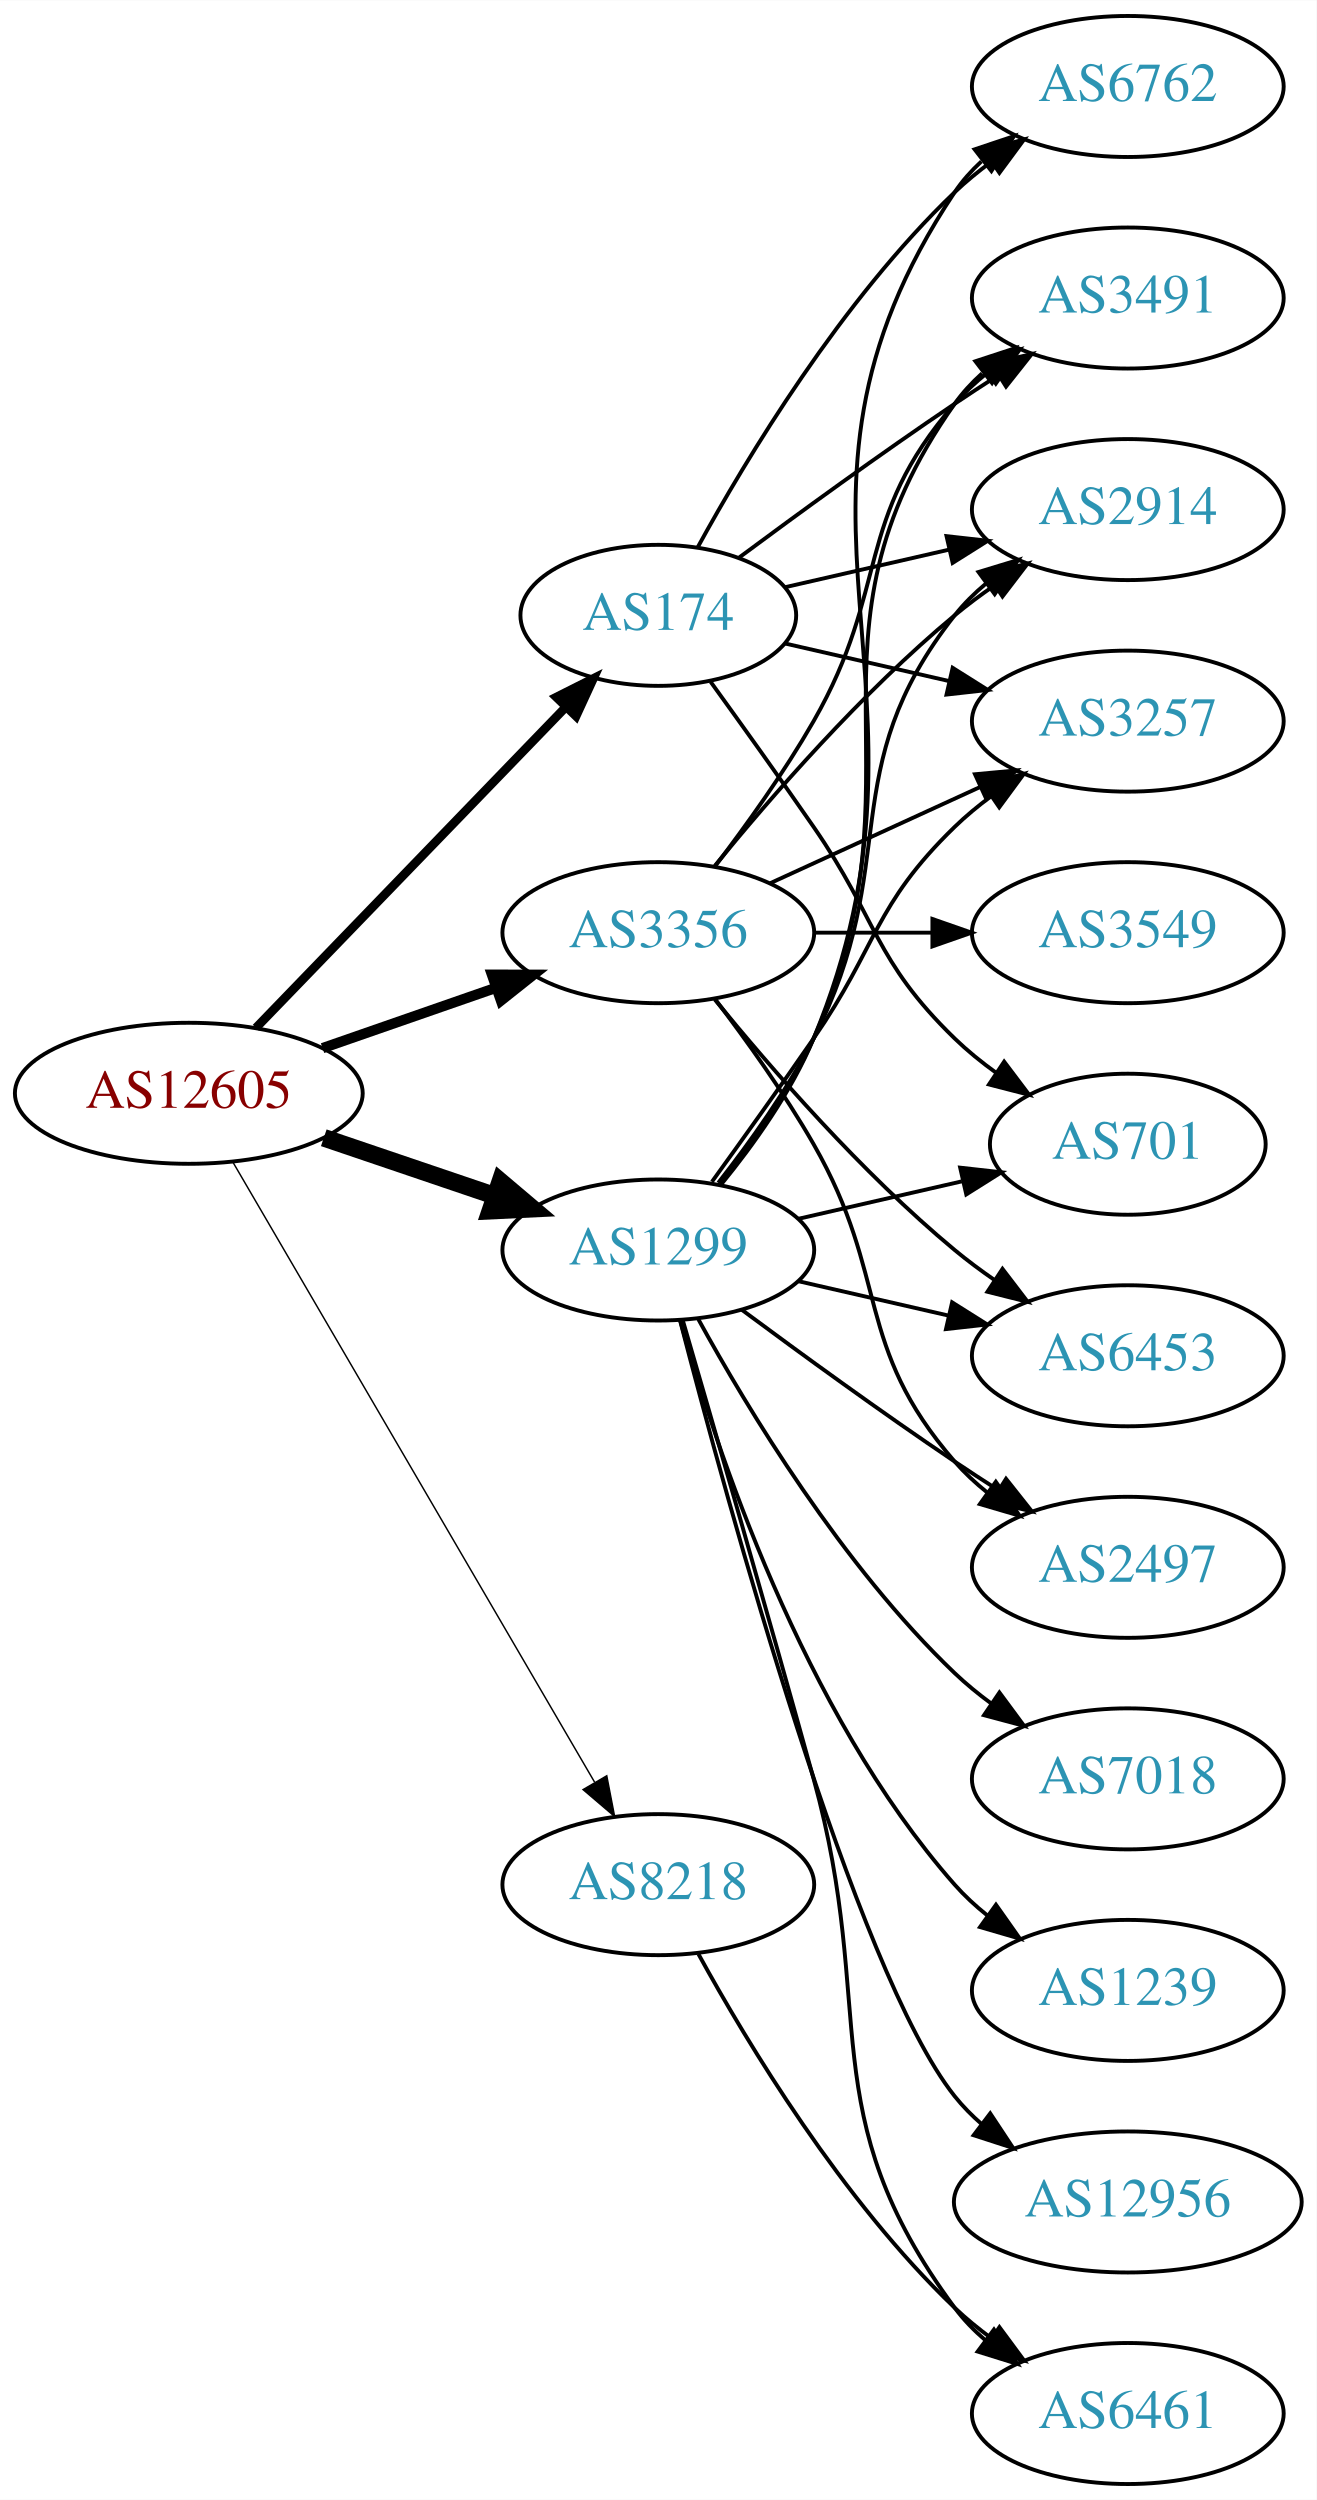
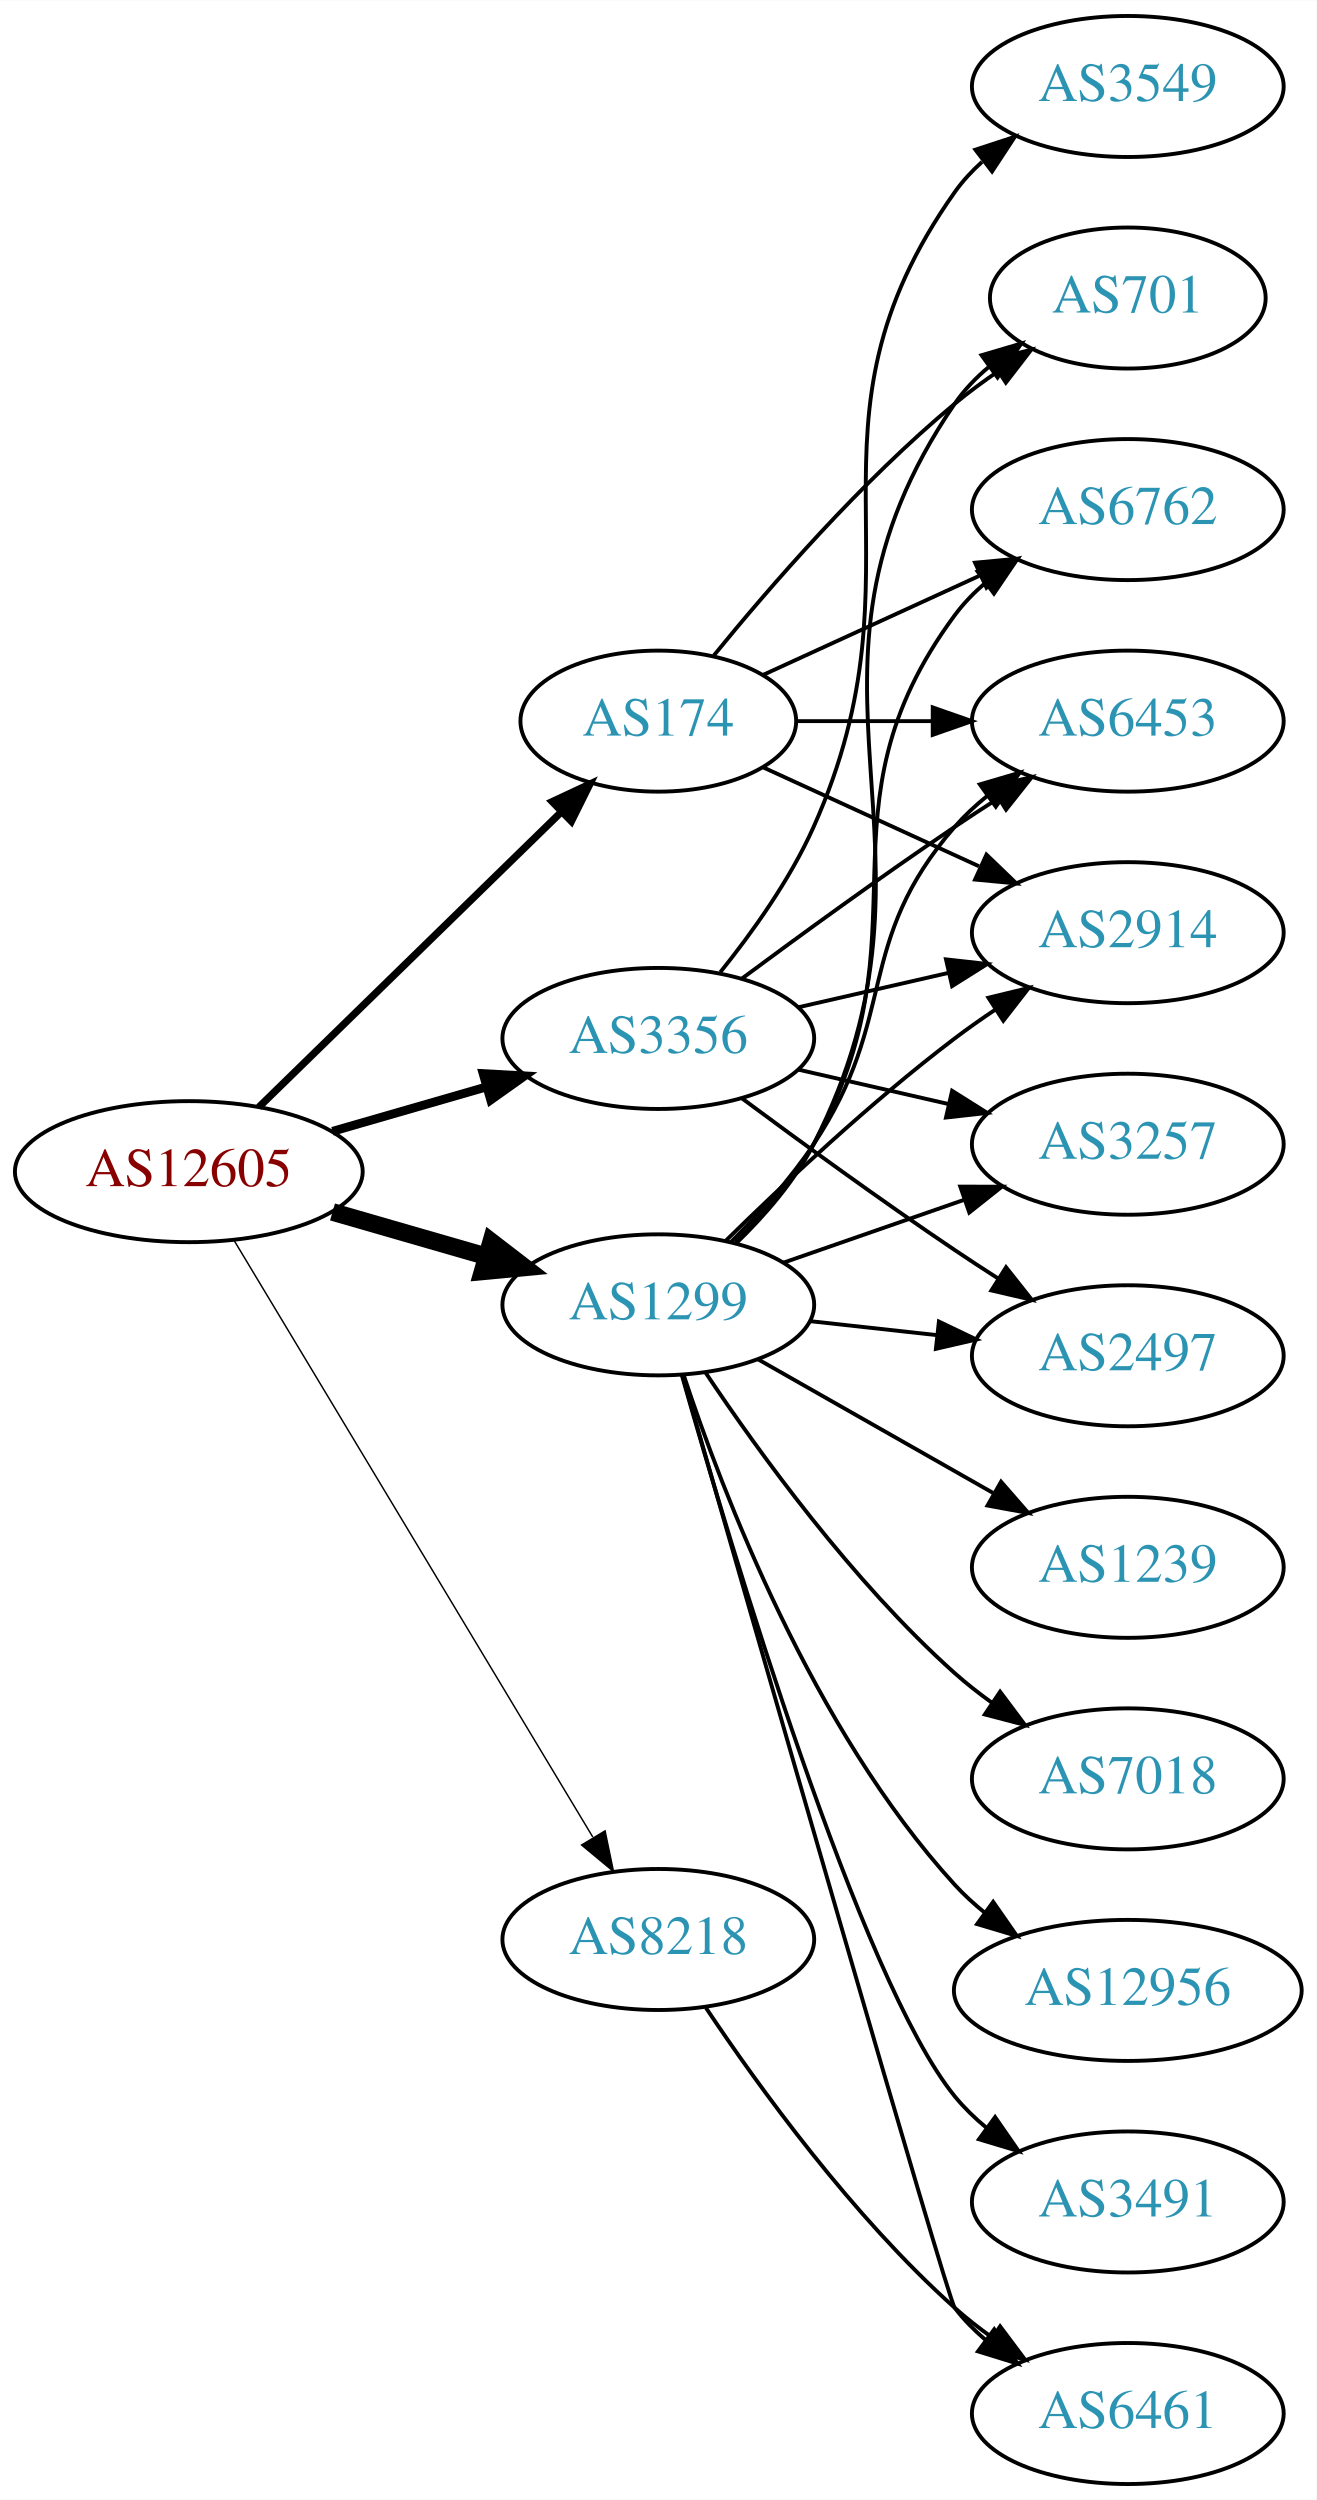
<svg xmlns="http://www.w3.org/2000/svg" xmlns:xlink="http://www.w3.org/1999/xlink" width="336pt" height="638pt" viewBox="0.00 0.00 336.08 638.00">
  <g id="graph0" class="graph" transform="scale(1 1) rotate(0) translate(4 634)">
    <polygon fill="white" stroke="none" points="-4,4 -4,-634 332.077,-634 332.077,4 -4,4" />
    <g id="node1" class="node">
      <g id="a_node1">
        <a xlink:href="/asn/12605" xlink:title="AS12605 ~ Linz, Austria [AT]">
-           <ellipse fill="#ffffff" stroke="black" cx="44.196" cy="-355" rx="44.393" ry="18" />
-           <text text-anchor="middle" x="44.196" y="-351.3" font-family="Times,serif" font-size="14.00" fill="#880000">AS12605</text>
+           <ellipse fill="#ffffff" stroke="black" cx="44.196" cy="-335" rx="44.393" ry="18" />
+           <text text-anchor="middle" x="44.196" y="-331.3" font-family="Times,serif" font-size="14.00" fill="#880000">AS12605</text>
        </a>
      </g>
    </g>
    <g id="node2" class="node">
      <g id="a_node2">
        <a xlink:href="/asn/174" xlink:title="AS174 ~ Cogent Communications [US]">
-           <ellipse fill="#ffffff" stroke="black" cx="164.039" cy="-477" rx="35.194" ry="18" />
-           <text text-anchor="middle" x="164.039" y="-473.3" font-family="Times,serif" font-size="14.00" fill="#2c94b3">AS174</text>
+           <ellipse fill="#ffffff" stroke="black" cx="164.039" cy="-450" rx="35.194" ry="18" />
+           <text text-anchor="middle" x="164.039" y="-446.3" font-family="Times,serif" font-size="14.00" fill="#2c94b3">AS174</text>
        </a>
      </g>
    </g>
    <g id="edge1" class="edge">
-       <path fill="none" stroke="black" stroke-width="2.25" d="M61.334,-371.708C81.811,-392.907 117.245,-429.59 140.413,-453.576" />
-       <polygon fill="black" stroke="black" stroke-width="2.25" points="138.005,-456.121 147.47,-460.882 143.04,-451.258 138.005,-456.121" />
+       <path fill="none" stroke="black" stroke-width="1.875" d="M62.08,-351.477C82.321,-371.229 116.372,-404.459 139.266,-426.801" />
+       <polygon fill="black" stroke="black" stroke-width="1.875" points="136.965,-429.445 146.566,-433.925 141.854,-424.435 136.965,-429.445" />
    </g>
    <g id="node3" class="node">
      <g id="a_node3">
        <a xlink:href="/asn/1299" xlink:title="AS1299 ~ Telia Carrier [EU]">
-           <ellipse fill="#ffffff" stroke="black" cx="164.039" cy="-315" rx="39.794" ry="18" />
-           <text text-anchor="middle" x="164.039" y="-311.3" font-family="Times,serif" font-size="14.00" fill="#2c94b3">AS1299</text>
+           <ellipse fill="#ffffff" stroke="black" cx="164.039" cy="-301" rx="39.794" ry="18" />
+           <text text-anchor="middle" x="164.039" y="-297.3" font-family="Times,serif" font-size="14.00" fill="#2c94b3">AS1299</text>
        </a>
      </g>
    </g>
    <g id="edge2" class="edge">
-       <path fill="none" stroke="black" stroke-width="4.5" d="M78.65,-343.645C92.251,-339.028 108.093,-333.651 122.354,-328.81" />
-       <polygon fill="black" stroke="black" stroke-width="4.5" points="123.724,-332.503 131.928,-325.56 121.193,-325.046 123.724,-332.503" />
+       <path fill="none" stroke="black" stroke-width="4.5" d="M80.873,-324.707C93.288,-321.124 107.344,-317.069 120.275,-313.338" />
+       <polygon fill="black" stroke="black" stroke-width="4.5" points="121.382,-317.117 129.898,-310.562 119.198,-309.551 121.382,-317.117" />
    </g>
    <g id="node4" class="node">
      <g id="a_node4">
        <a xlink:href="/asn/3356" xlink:title="AS3356 ~ Level 3 Parent, LLC [US]">
-           <ellipse fill="#ffffff" stroke="black" cx="164.039" cy="-396" rx="39.794" ry="18" />
-           <text text-anchor="middle" x="164.039" y="-392.3" font-family="Times,serif" font-size="14.00" fill="#2c94b3">AS3356</text>
+           <ellipse fill="#ffffff" stroke="black" cx="164.039" cy="-369" rx="39.794" ry="18" />
+           <text text-anchor="middle" x="164.039" y="-365.3" font-family="Times,serif" font-size="14.00" fill="#2c94b3">AS3356</text>
        </a>
      </g>
    </g>
    <g id="edge3" class="edge">
-       <path fill="none" stroke="black" stroke-width="2.625" d="M78.335,-366.53C92.053,-371.302 108.092,-376.883 122.502,-381.896" />
-       <polygon fill="black" stroke="black" stroke-width="2.625" points="121.573,-385.279 132.168,-385.26 123.874,-378.668 121.573,-385.279" />
+       <path fill="none" stroke="black" stroke-width="2.25" d="M80.873,-345.293C93.288,-348.876 107.344,-352.931 120.275,-356.662" />
+       <polygon fill="black" stroke="black" stroke-width="2.25" points="119.32,-360.029 129.898,-359.438 121.26,-353.303 119.32,-360.029" />
    </g>
    <g id="node5" class="node">
      <g id="a_node5">
        <a xlink:href="/asn/8218" xlink:title="AS8218 ~ legacy Neotelecoms [FR]">
-           <ellipse fill="#ffffff" stroke="black" cx="164.039" cy="-153" rx="39.794" ry="18" />
-           <text text-anchor="middle" x="164.039" y="-149.3" font-family="Times,serif" font-size="14.00" fill="#2c94b3">AS8218</text>
+           <ellipse fill="#ffffff" stroke="black" cx="164.039" cy="-139" rx="39.794" ry="18" />
+           <text text-anchor="middle" x="164.039" y="-135.3" font-family="Times,serif" font-size="14.00" fill="#2c94b3">AS8218</text>
        </a>
      </g>
    </g>
    <g id="edge4" class="edge">
-       <path fill="none" stroke="black" stroke-width="0.375" d="M55.448,-337.427C76.219,-301.821 123.368,-221.002 147.77,-179.173" />
-       <polygon fill="black" stroke="black" stroke-width="0.375" points="150.879,-180.79 152.895,-170.388 144.832,-177.262 150.879,-180.79" />
+       <path fill="none" stroke="black" stroke-width="0.375" d="M55.654,-317.606C76.4,-283.1 122.867,-205.814 147.315,-165.153" />
+       <polygon fill="black" stroke="black" stroke-width="0.375" points="150.451,-166.728 152.604,-156.355 144.452,-163.121 150.451,-166.728" />
    </g>
    <g id="node6" class="node">
      <g id="a_node6">
        <a xlink:href="/asn/6762" xlink:title="AS6762 ~ TELECOM ITALIA SPARKLE S.p.A. [IT]">
-           <ellipse fill="#ffffff" stroke="black" cx="283.881" cy="-612" rx="39.794" ry="18" />
-           <text text-anchor="middle" x="283.881" y="-608.3" font-family="Times,serif" font-size="14.00" fill="#2c94b3">AS6762</text>
+           <ellipse fill="#ffffff" stroke="black" cx="283.881" cy="-504" rx="39.794" ry="18" />
+           <text text-anchor="middle" x="283.881" y="-500.3" font-family="Times,serif" font-size="14.00" fill="#2c94b3">AS6762</text>
        </a>
      </g>
    </g>
    <g id="edge5" class="edge">
-       <path fill="none" stroke="black" d="M174.065,-494.321C186.548,-517.1 210.837,-557.453 239.685,-585 242.553,-587.739 245.742,-590.347 249.051,-592.785" />
-       <polygon fill="black" stroke="black" points="247.175,-595.742 257.411,-598.477 251.114,-589.956 247.175,-595.742" />
+       <path fill="none" stroke="black" d="M190.9,-461.851C207.02,-469.238 228.023,-478.862 245.888,-487.048" />
+       <polygon fill="black" stroke="black" points="244.89,-490.441 255.439,-491.425 247.806,-484.077 244.89,-490.441" />
    </g>
    <g id="node7" class="node">
      <g id="a_node7">
-         <a xlink:href="/asn/3491" xlink:title="AS3491 ~ PCCW Global, Inc. [US]">
-           <ellipse fill="#ffffff" stroke="black" cx="283.881" cy="-558" rx="39.794" ry="18" />
-           <text text-anchor="middle" x="283.881" y="-554.3" font-family="Times,serif" font-size="14.00" fill="#2c94b3">AS3491</text>
+         <a xlink:href="/asn/6453" xlink:title="AS6453 ~ TATA COMMUNICATIONS (AMERICA) INC [US]">
+           <ellipse fill="#ffffff" stroke="black" cx="283.881" cy="-450" rx="39.794" ry="18" />
+           <text text-anchor="middle" x="283.881" y="-446.3" font-family="Times,serif" font-size="14.00" fill="#2c94b3">AS6453</text>
        </a>
      </g>
    </g>
    <g id="edge6" class="edge">
-       <path fill="none" stroke="black" d="M184.74,-491.81C199.642,-502.875 220.71,-518.228 239.685,-531 243.234,-533.389 246.984,-535.839 250.733,-538.242" />
-       <polygon fill="black" stroke="black" points="249.059,-541.325 259.381,-543.712 252.801,-535.409 249.059,-541.325" />
+       <path fill="none" stroke="black" d="M199.44,-450C210.264,-450 222.432,-450 234.059,-450" />
+       <polygon fill="black" stroke="black" points="234.09,-453.5 244.09,-450 234.09,-446.5 234.09,-453.5" />
    </g>
    <g id="node8" class="node">
      <g id="a_node8">
        <a xlink:href="/asn/701" xlink:title="AS701 ~ UUNET [US]">
-           <ellipse fill="#ffffff" stroke="black" cx="283.881" cy="-342" rx="35.194" ry="18" />
-           <text text-anchor="middle" x="283.881" y="-338.3" font-family="Times,serif" font-size="14.00" fill="#2c94b3">AS701</text>
+           <ellipse fill="#ffffff" stroke="black" cx="283.881" cy="-558" rx="35.194" ry="18" />
+           <text text-anchor="middle" x="283.881" y="-554.3" font-family="Times,serif" font-size="14.00" fill="#2c94b3">AS701</text>
        </a>
      </g>
    </g>
    <g id="edge7" class="edge">
-       <path fill="none" stroke="black" d="M177.368,-460.078C185.03,-449.486 195.035,-435.52 203.685,-423 220.081,-399.269 218.992,-389.094 239.685,-369 242.913,-365.866 246.564,-362.911 250.342,-360.188" />
-       <polygon fill="black" stroke="black" points="252.321,-363.075 258.702,-354.617 248.44,-357.25 252.321,-363.075" />
+       <path fill="none" stroke="black" d="M178.196,-466.743C192.281,-484.039 215.84,-511.223 239.685,-531 243.148,-533.872 246.941,-536.669 250.795,-539.308" />
+       <polygon fill="black" stroke="black" points="248.938,-542.275 259.228,-544.797 252.757,-536.408 248.938,-542.275" />
    </g>
    <g id="node9" class="node">
      <g id="a_node9">
        <a xlink:href="/asn/2914" xlink:title="AS2914 ~ NTT America, Inc. [US]">
-           <ellipse fill="#ffffff" stroke="black" cx="283.881" cy="-504" rx="39.794" ry="18" />
-           <text text-anchor="middle" x="283.881" y="-500.3" font-family="Times,serif" font-size="14.00" fill="#2c94b3">AS2914</text>
+           <ellipse fill="#ffffff" stroke="black" cx="283.881" cy="-396" rx="39.794" ry="18" />
+           <text text-anchor="middle" x="283.881" y="-392.3" font-family="Times,serif" font-size="14.00" fill="#2c94b3">AS2914</text>
        </a>
      </g>
    </g>
    <g id="edge8" class="edge">
-       <path fill="none" stroke="black" d="M196.309,-484.165C209.148,-487.106 224.253,-490.567 238.22,-493.767" />
-       <polygon fill="black" stroke="black" points="237.612,-497.219 248.141,-496.04 239.175,-490.395 237.612,-497.219" />
+       <path fill="none" stroke="black" d="M190.9,-438.149C207.02,-430.762 228.023,-421.138 245.888,-412.952" />
+       <polygon fill="black" stroke="black" points="247.806,-415.923 255.439,-408.575 244.89,-409.559 247.806,-415.923" />
+     </g>
+     <g id="edge11" class="edge">
+       <path fill="none" stroke="black" d="M183.699,-317.012C190.863,-324.032 198.544,-332.771 203.685,-342 233.903,-396.248 202.782,-427.059 239.685,-477 241.919,-480.023 244.601,-482.786 247.522,-485.293" />
+       <polygon fill="black" stroke="black" points="245.548,-488.186 255.666,-491.331 249.717,-482.563 245.548,-488.186" />
+     </g>
+     <g id="edge18" class="edge">
+       <path fill="none" stroke="black" d="M182.595,-317.054C189.752,-324.212 197.725,-333.041 203.685,-342 225.506,-374.8 213.851,-393.258 239.685,-423 242.15,-425.838 244.987,-428.477 248.004,-430.906" />
+       <polygon fill="black" stroke="black" points="246.115,-433.858 256.282,-436.836 250.191,-428.167 246.115,-433.858" />
+     </g>
+     <g id="edge16" class="edge">
+       <path fill="none" stroke="black" d="M184.037,-316.831C191.253,-323.824 198.881,-332.591 203.685,-342 242.567,-418.159 191.389,-460.434 239.685,-531 242.101,-534.53 245.147,-537.691 248.498,-540.495" />
+       <polygon fill="black" stroke="black" points="246.553,-543.407 256.717,-546.397 250.636,-537.721 246.553,-543.407" />
+     </g>
+     <g id="edge13" class="edge">
+       <path fill="none" stroke="black" d="M181.187,-317.296C195.824,-331.671 218.312,-352.795 239.685,-369 243.015,-371.525 246.587,-374.037 250.199,-376.456" />
+       <polygon fill="black" stroke="black" points="248.304,-379.399 258.602,-381.892 252.106,-373.522 248.304,-379.399" />
    </g>
    <g id="node10" class="node">
      <g id="a_node10">
        <a xlink:href="/asn/3257" xlink:title="AS3257 ~ GTT [DE]">
-           <ellipse fill="#ffffff" stroke="black" cx="283.881" cy="-450" rx="39.794" ry="18" />
-           <text text-anchor="middle" x="283.881" y="-446.3" font-family="Times,serif" font-size="14.00" fill="#2c94b3">AS3257</text>
+           <ellipse fill="#ffffff" stroke="black" cx="283.881" cy="-342" rx="39.794" ry="18" />
+           <text text-anchor="middle" x="283.881" y="-338.3" font-family="Times,serif" font-size="14.00" fill="#2c94b3">AS3257</text>
        </a>
      </g>
    </g>
    <g id="edge9" class="edge">
-       <path fill="none" stroke="black" d="M196.309,-469.835C209.148,-466.894 224.253,-463.433 238.22,-460.233" />
-       <polygon fill="black" stroke="black" points="239.175,-463.605 248.141,-457.96 237.612,-456.781 239.175,-463.605" />
-     </g>
-     <g id="edge20" class="edge">
-       <path fill="none" stroke="black" d="M180.122,-331.777C188.37,-341.869 198.032,-355.369 203.685,-369 240.971,-458.899 185.647,-504.056 239.685,-585 241.6,-587.869 243.934,-590.49 246.515,-592.872" />
-       <polygon fill="black" stroke="black" points="244.779,-595.954 254.827,-599.313 249.066,-590.421 244.779,-595.954" />
-     </g>
-     <g id="edge17" class="edge">
-       <path fill="none" stroke="black" d="M179.85,-331.894C188.007,-342.025 197.669,-355.525 203.685,-369 233.755,-436.349 197.106,-470.775 239.685,-531 241.676,-533.816 244.063,-536.401 246.679,-538.76" />
-       <polygon fill="black" stroke="black" points="244.978,-541.865 255.048,-545.162 249.232,-536.306 244.978,-541.865" />
-     </g>
-     <g id="edge18" class="edge">
-       <path fill="none" stroke="black" d="M199.758,-322.955C212.85,-325.955 227.873,-329.396 241.513,-332.522" />
-       <polygon fill="black" stroke="black" points="241.091,-336.016 251.621,-334.838 242.655,-329.193 241.091,-336.016" />
-     </g>
-     <g id="edge11" class="edge">
-       <path fill="none" stroke="black" d="M179.335,-332.14C187.321,-342.353 196.983,-355.853 203.685,-369 226.665,-414.077 208.386,-437.246 239.685,-477 242.01,-479.953 244.754,-482.67 247.713,-485.147" />
-       <polygon fill="black" stroke="black" points="245.772,-488.064 255.91,-491.145 249.906,-482.415 245.772,-488.064" />
-     </g>
-     <g id="edge13" class="edge">
-       <path fill="none" stroke="black" d="M177.718,-332.406C185.333,-342.937 195.166,-356.67 203.685,-369 220.081,-392.731 218.992,-402.906 239.685,-423 242.53,-425.763 245.704,-428.386 249.004,-430.834" />
-       <polygon fill="black" stroke="black" points="247.121,-433.786 257.352,-436.538 251.07,-428.006 247.121,-433.786" />
+       <path fill="none" stroke="black" d="M196,-311.772C210.097,-316.677 226.973,-322.548 242.087,-327.807" />
+       <polygon fill="black" stroke="black" points="241.122,-331.177 251.717,-331.157 243.423,-324.566 241.122,-331.177" />
    </g>
    <g id="node11" class="node">
      <g id="a_node11">
-         <a xlink:href="/asn/6453" xlink:title="AS6453 ~ TATA COMMUNICATIONS (AMERICA) INC [US]">
-           <ellipse fill="#ffffff" stroke="black" cx="283.881" cy="-288" rx="39.794" ry="18" />
-           <text text-anchor="middle" x="283.881" y="-284.3" font-family="Times,serif" font-size="14.00" fill="#2c94b3">AS6453</text>
+         <a xlink:href="/asn/1239" xlink:title="AS1239 ~ Sprint [US]">
+           <ellipse fill="#ffffff" stroke="black" cx="283.881" cy="-234" rx="39.794" ry="18" />
+           <text text-anchor="middle" x="283.881" y="-230.3" font-family="Times,serif" font-size="14.00" fill="#2c94b3">AS1239</text>
        </a>
      </g>
    </g>
    <g id="edge10" class="edge">
-       <path fill="none" stroke="black" d="M199.758,-307.045C211.758,-304.296 225.379,-301.175 238.071,-298.267" />
-       <polygon fill="black" stroke="black" points="239.037,-301.636 248.003,-295.991 237.474,-294.813 239.037,-301.636" />
+       <path fill="none" stroke="black" d="M189.456,-287.118C206.915,-277.191 230.616,-263.716 249.776,-252.822" />
+       <polygon fill="black" stroke="black" points="251.532,-255.85 258.495,-247.865 248.072,-249.765 251.532,-255.85" />
    </g>
    <g id="node12" class="node">
      <g id="a_node12">
+         <a xlink:href="/asn/2497" xlink:title="AS2497 ~ Internet Initiative Japan Inc. [JP]">
+           <ellipse fill="#ffffff" stroke="black" cx="283.881" cy="-288" rx="39.794" ry="18" />
+           <text text-anchor="middle" x="283.881" y="-284.3" font-family="Times,serif" font-size="14.00" fill="#2c94b3">AS2497</text>
+         </a>
+       </g>
+     </g>
+     <g id="edge12" class="edge">
+       <path fill="none" stroke="black" d="M202.649,-296.851C212.96,-295.713 224.277,-294.465 235.077,-293.274" />
+       <polygon fill="black" stroke="black" points="235.668,-296.73 245.224,-292.154 234.901,-289.772 235.668,-296.73" />
+     </g>
+     <g id="node13" class="node">
+       <g id="a_node13">
        <a xlink:href="/asn/7018" xlink:title="AS7018 ~ AT&amp;T Services, Inc. [US]">
          <ellipse fill="#ffffff" stroke="black" cx="283.881" cy="-180" rx="39.794" ry="18" />
          <text text-anchor="middle" x="283.881" y="-176.3" font-family="Times,serif" font-size="14.00" fill="#2c94b3">AS7018</text>
        </a>
      </g>
    </g>
-     <g id="edge12" class="edge">
-       <path fill="none" stroke="black" d="M174.28,-297.287C186.825,-274.439 211.002,-234.389 239.685,-207 242.553,-204.261 245.742,-201.653 249.051,-199.215" />
-       <polygon fill="black" stroke="black" points="251.114,-202.044 257.411,-193.523 247.175,-196.258 251.114,-202.044" />
-     </g>
-     <g id="node13" class="node">
-       <g id="a_node13">
-         <a xlink:href="/asn/1239" xlink:title="AS1239 ~ Sprint [US]">
-           <ellipse fill="#ffffff" stroke="black" cx="283.881" cy="-126" rx="39.794" ry="18" />
-           <text text-anchor="middle" x="283.881" y="-122.3" font-family="Times,serif" font-size="14.00" fill="#2c94b3">AS1239</text>
-         </a>
-       </g>
-     </g>
    <g id="edge14" class="edge">
-       <path fill="none" stroke="black" d="M169.612,-297.054C178.517,-265.005 200.801,-197.158 239.685,-153 242.169,-150.179 245.019,-147.551 248.044,-145.129" />
-       <polygon fill="black" stroke="black" points="250.23,-147.869 256.334,-139.209 246.162,-142.172 250.23,-147.869" />
+       <path fill="none" stroke="black" d="M176.181,-283.583C189.588,-263.518 213.577,-230.325 239.685,-207 242.643,-204.358 245.889,-201.813 249.234,-199.412" />
+       <polygon fill="black" stroke="black" points="251.287,-202.249 257.637,-193.768 247.384,-196.438 251.287,-202.249" />
    </g>
    <g id="node14" class="node">
      <g id="a_node14">
        <a xlink:href="/asn/12956" xlink:title="AS12956 ~ TELXIUS [ES]">
-           <ellipse fill="#ffffff" stroke="black" cx="283.881" cy="-72" rx="44.393" ry="18" />
-           <text text-anchor="middle" x="283.881" y="-68.3" font-family="Times,serif" font-size="14.00" fill="#2c94b3">AS12956</text>
+           <ellipse fill="#ffffff" stroke="black" cx="283.881" cy="-126" rx="44.393" ry="18" />
+           <text text-anchor="middle" x="283.881" y="-122.3" font-family="Times,serif" font-size="14.00" fill="#2c94b3">AS12956</text>
        </a>
      </g>
    </g>
    <g id="edge15" class="edge">
-       <path fill="none" stroke="black" d="M169.556,-297.158C181.406,-251.353 214.229,-130.97 239.685,-99 241.723,-96.44 244.075,-94.056 246.606,-91.851" />
-       <polygon fill="black" stroke="black" points="248.762,-94.609 254.608,-85.773 244.527,-89.035 248.762,-94.609" />
+       <path fill="none" stroke="black" d="M170.479,-283.204C180.302,-253.4 203.413,-192.753 239.685,-153 242.021,-150.44 244.654,-148.031 247.438,-145.787" />
+       <polygon fill="black" stroke="black" points="249.513,-148.606 255.565,-139.91 245.411,-142.934 249.513,-148.606" />
    </g>
    <g id="node15" class="node">
      <g id="a_node15">
+         <a xlink:href="/asn/3491" xlink:title="AS3491 ~ PCCW Global, Inc. [US]">
+           <ellipse fill="#ffffff" stroke="black" cx="283.881" cy="-72" rx="39.794" ry="18" />
+           <text text-anchor="middle" x="283.881" y="-68.3" font-family="Times,serif" font-size="14.00" fill="#2c94b3">AS3491</text>
+         </a>
+       </g>
+     </g>
+     <g id="edge17" class="edge">
+       <path fill="none" stroke="black" d="M170.048,-283.044C182.506,-239.289 215.615,-128.579 239.685,-99 242.057,-96.085 244.833,-93.393 247.812,-90.931" />
+       <polygon fill="black" stroke="black" points="250.003,-93.666 256.036,-84.956 245.888,-88.003 250.003,-93.666" />
+     </g>
+     <g id="node16" class="node">
+       <g id="a_node16">
        <a xlink:href="/asn/6461" xlink:title="AS6461 ~ Zayo Bandwidth [US]">
          <ellipse fill="#ffffff" stroke="black" cx="283.881" cy="-18" rx="39.794" ry="18" />
          <text text-anchor="middle" x="283.881" y="-14.3" font-family="Times,serif" font-size="14.00" fill="#2c94b3">AS6461</text>
        </a>
      </g>
    </g>
-     <g id="edge16" class="edge">
-       <path fill="none" stroke="black" d="M170.269,-297.123C177.796,-271.305 192.058,-222.061 203.685,-180 220.231,-120.148 202.782,-94.941 239.685,-45 241.919,-41.977 244.601,-39.214 247.522,-36.707" />
-       <polygon fill="black" stroke="black" points="249.717,-39.437 255.666,-30.669 245.548,-33.814 249.717,-39.437" />
-     </g>
-     <g id="node16" class="node">
-       <g id="a_node16">
-         <a xlink:href="/asn/2497" xlink:title="AS2497 ~ Internet Initiative Japan Inc. [JP]">
-           <ellipse fill="#ffffff" stroke="black" cx="283.881" cy="-234" rx="39.794" ry="18" />
-           <text text-anchor="middle" x="283.881" y="-230.3" font-family="Times,serif" font-size="14.00" fill="#2c94b3">AS2497</text>
-         </a>
-       </g>
-     </g>
    <g id="edge19" class="edge">
-       <path fill="none" stroke="black" d="M185.369,-299.723C200.231,-288.696 220.976,-273.593 239.685,-261 243.234,-258.611 246.984,-256.161 250.733,-253.758" />
-       <polygon fill="black" stroke="black" points="252.801,-256.591 259.381,-248.288 249.059,-250.675 252.801,-256.591" />
-     </g>
-     <g id="edge26" class="edge">
-       <path fill="none" stroke="black" d="M178.5,-412.913C186.393,-423.27 196.242,-436.992 203.685,-450 223.25,-484.194 213.851,-501.258 239.685,-531 242.15,-533.838 244.987,-536.477 248.004,-538.906" />
-       <polygon fill="black" stroke="black" points="246.115,-541.858 256.282,-544.836 250.191,-536.167 246.115,-541.858" />
+       <path fill="none" stroke="black" d="M170.14,-283.194C186.672,-225.53 237.812,-47.474 239.685,-45 241.954,-42.003 244.659,-39.257 247.595,-36.761" />
+       <polygon fill="black" stroke="black" points="249.789,-39.492 255.759,-30.739 245.634,-33.859 249.789,-39.492" />
+     </g>
+     <g id="edge24" class="edge">
+       <path fill="none" stroke="black" d="M185.369,-384.277C200.231,-395.304 220.976,-410.407 239.685,-423 243.234,-425.389 246.984,-427.839 250.733,-430.242" />
+       <polygon fill="black" stroke="black" points="249.059,-433.325 259.381,-435.712 252.801,-427.409 249.059,-433.325" />
    </g>
    <g id="edge21" class="edge">
-       <path fill="none" stroke="black" d="M178.458,-413.065C192.572,-430.375 215.987,-457.345 239.685,-477 242.901,-479.668 246.402,-482.27 249.972,-484.741" />
-       <polygon fill="black" stroke="black" points="248.05,-487.666 258.329,-490.236 251.896,-481.817 248.05,-487.666" />
+       <path fill="none" stroke="black" d="M199.758,-376.955C211.758,-379.704 225.379,-382.825 238.071,-385.733" />
+       <polygon fill="black" stroke="black" points="237.474,-389.187 248.003,-388.009 239.037,-382.364 237.474,-389.187" />
    </g>
    <g id="edge22" class="edge">
-       <path fill="none" stroke="black" d="M192.667,-408.661C208.624,-415.973 228.895,-425.261 246.178,-433.181" />
-       <polygon fill="black" stroke="black" points="244.876,-436.435 255.425,-437.419 247.793,-430.071 244.876,-436.435" />
-     </g>
-     <g id="edge24" class="edge">
-       <path fill="none" stroke="black" d="M178.458,-378.935C192.572,-361.625 215.987,-334.655 239.685,-315 242.901,-312.332 246.402,-309.73 249.972,-307.259" />
-       <polygon fill="black" stroke="black" points="251.896,-310.183 258.329,-301.764 248.05,-304.334 251.896,-310.183" />
-     </g>
-     <g id="edge25" class="edge">
-       <path fill="none" stroke="black" d="M178.5,-379.087C186.393,-368.73 196.242,-355.008 203.685,-342 223.25,-307.806 213.851,-290.742 239.685,-261 242.15,-258.162 244.987,-255.523 248.004,-253.094" />
-       <polygon fill="black" stroke="black" points="250.191,-255.833 256.282,-247.164 246.115,-250.142 250.191,-255.833" />
+       <path fill="none" stroke="black" d="M199.758,-361.045C211.758,-358.296 225.379,-355.175 238.071,-352.267" />
+       <polygon fill="black" stroke="black" points="239.037,-355.636 248.003,-349.991 237.474,-348.813 239.037,-355.636" />
+     </g>
+     <g id="edge20" class="edge">
+       <path fill="none" stroke="black" d="M185.369,-353.723C200.231,-342.696 220.976,-327.593 239.685,-315 243.234,-312.611 246.984,-310.161 250.733,-307.758" />
+       <polygon fill="black" stroke="black" points="252.801,-310.591 259.381,-302.288 249.059,-304.675 252.801,-310.591" />
    </g>
    <g id="node17" class="node">
      <g id="a_node17">
        <a xlink:href="/asn/3549" xlink:title="AS3549 ~ Level 3 Parent, LLC [US]">
-           <ellipse fill="#ffffff" stroke="black" cx="283.881" cy="-396" rx="39.794" ry="18" />
-           <text text-anchor="middle" x="283.881" y="-392.3" font-family="Times,serif" font-size="14.00" fill="#2c94b3">AS3549</text>
+           <ellipse fill="#ffffff" stroke="black" cx="283.881" cy="-612" rx="39.794" ry="18" />
+           <text text-anchor="middle" x="283.881" y="-608.3" font-family="Times,serif" font-size="14.00" fill="#2c94b3">AS3549</text>
        </a>
      </g>
    </g>
    <g id="edge23" class="edge">
-       <path fill="none" stroke="black" d="M203.951,-396C213.505,-396 223.854,-396 233.817,-396" />
-       <polygon fill="black" stroke="black" points="234.009,-399.5 244.009,-396 234.009,-392.5 234.009,-399.5" />
-     </g>
-     <g id="edge27" class="edge">
-       <path fill="none" stroke="black" d="M174.28,-135.287C186.825,-112.439 211.002,-72.389 239.685,-45 242.553,-42.261 245.742,-39.653 249.051,-37.215" />
-       <polygon fill="black" stroke="black" points="251.114,-40.044 257.411,-31.523 247.175,-34.258 251.114,-40.044" />
+       <path fill="none" stroke="black" d="M179.85,-385.894C188.007,-396.025 197.669,-409.525 203.685,-423 233.755,-490.349 197.106,-524.775 239.685,-585 241.676,-587.816 244.063,-590.401 246.679,-592.76" />
+       <polygon fill="black" stroke="black" points="244.978,-595.865 255.048,-599.162 249.232,-590.306 244.978,-595.865" />
+     </g>
+     <g id="edge25" class="edge">
+       <path fill="none" stroke="black" d="M176.181,-121.583C189.588,-101.518 213.577,-68.325 239.685,-45 242.643,-42.358 245.889,-39.813 249.234,-37.412" />
+       <polygon fill="black" stroke="black" points="251.287,-40.249 257.637,-31.768 247.384,-34.438 251.287,-40.249" />
    </g>
  </g>
</svg>
